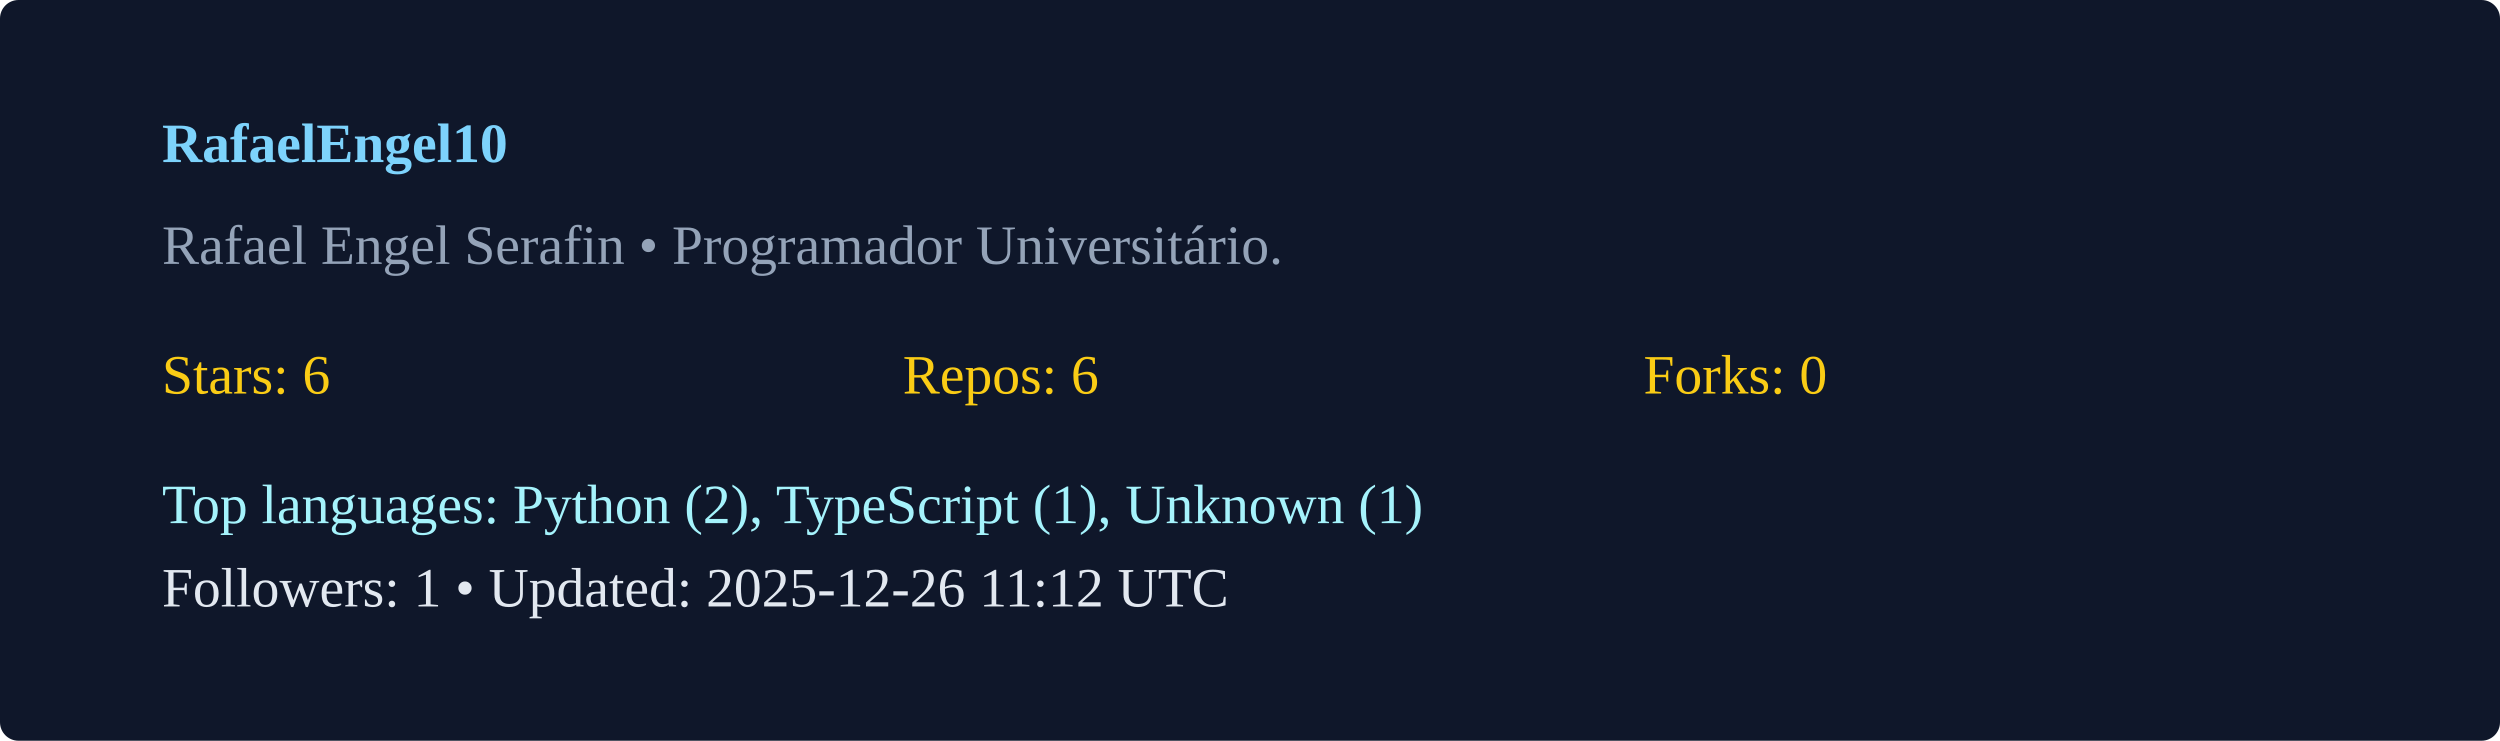
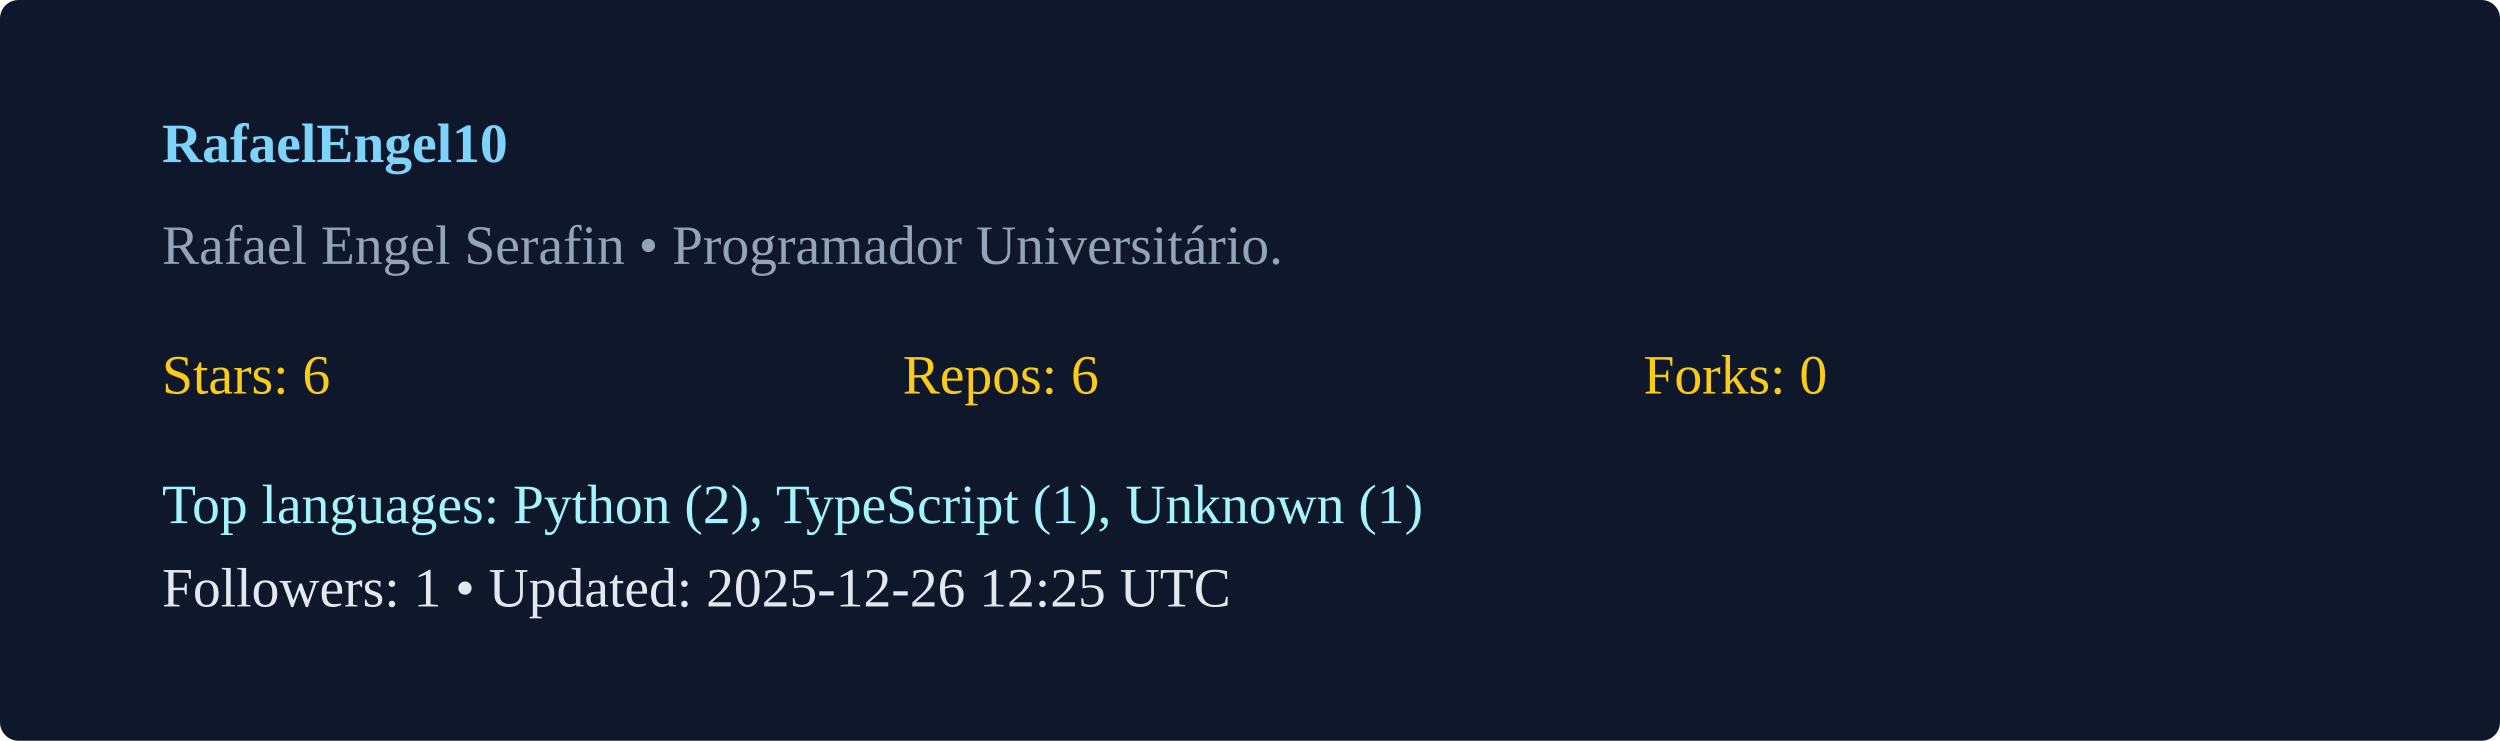
<svg xmlns="http://www.w3.org/2000/svg" width="540" height="160" viewBox="0 0 540 160">
  <rect width="100%" height="100%" rx="4" fill="#0f172a" />
  <g transform="translate(35,35)">
    <text x="0" y="0" fill="#7dd3fc" font-weight="600">RafaelEngel10</text>
    <text x="0" y="22" fill="#94a3b8">Rafael Engel Serafin  • Programador Universitário. </text>
    <g transform="translate(0,50)">
      <text x="0" y="0" fill="#facc15">Stars: 6</text>
      <text x="160" y="0" fill="#facc15">Repos: 6</text>
      <text x="320" y="0" fill="#facc15">Forks: 0</text>
      <text x="0" y="28" fill="#a5f3fc">Top languages: Python (2), TypeScript (1), Unknown (1)</text>
-       <text x="0" y="46" fill="#e2e8f0">Followers: 1 • Updated: 2025-12-26 11:12 UTC</text>
+       <text x="0" y="46" fill="#e2e8f0">Followers: 1 • Updated: 2025-12-26 12:25 UTC</text>
    </g>
  </g>
</svg>
